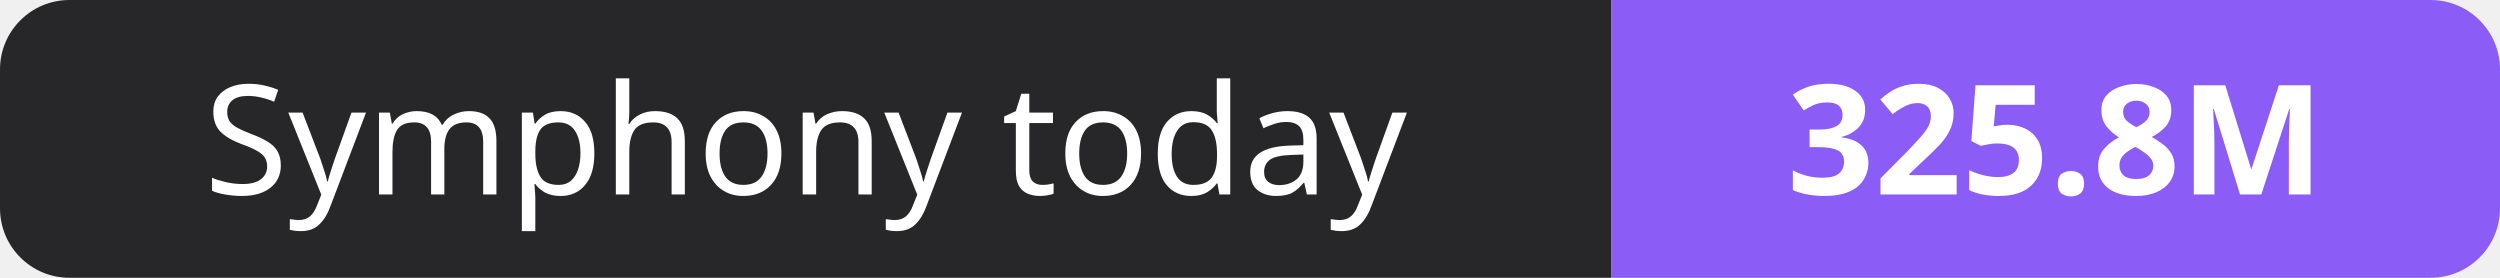
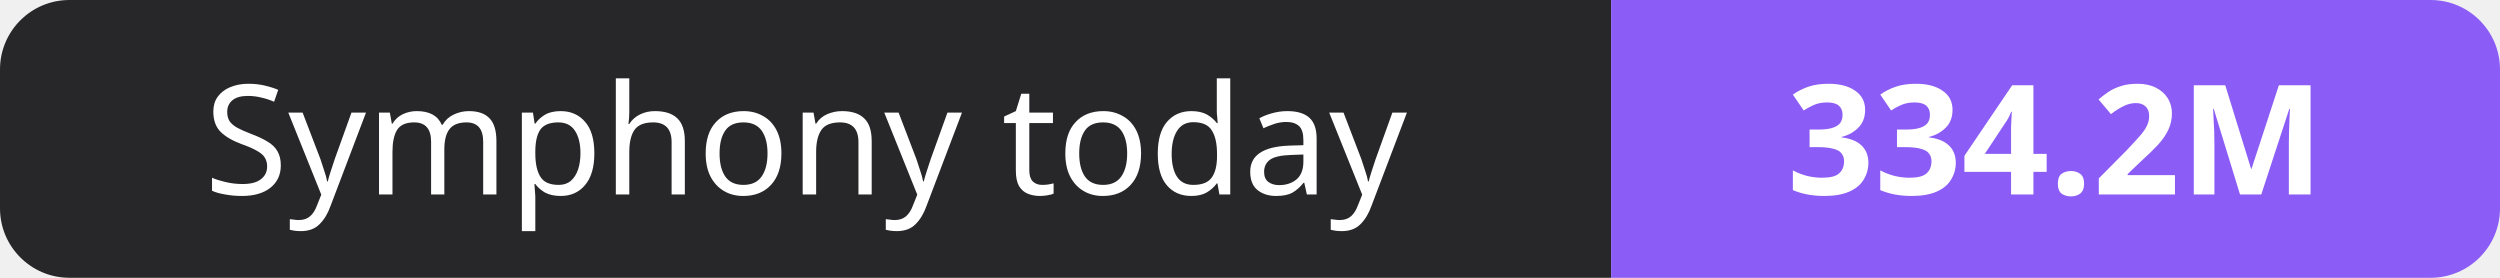
- <svg xmlns="http://www.w3.org/2000/svg" width="180" height="20" role="img" aria-label="Symphony today: 325.8M">
+ <svg xmlns="http://www.w3.org/2000/svg" width="180" height="20" role="img" aria-label="Symphony today: 334.2M">
  <clipPath id="r">
    <rect width="180" height="20" rx="5" fill="#fff" />
  </clipPath>
  <g clip-path="url(#r)">
    <rect width="116" height="20" fill="#27272a" />
    <rect x="116" width="64" height="20" fill="#8b5cf6" />
  </g>
  <g fill="#fff" text-anchor="middle" font-family="Verdana,Geneva,sans-serif" font-size="11">
    <text x="58.0" y="14">Symphony today</text>
-     <text x="148.0" y="14" font-weight="700">325.8M</text>
+     <text x="148.0" y="14" font-weight="700">334.2M</text>
  </g>
</svg>
